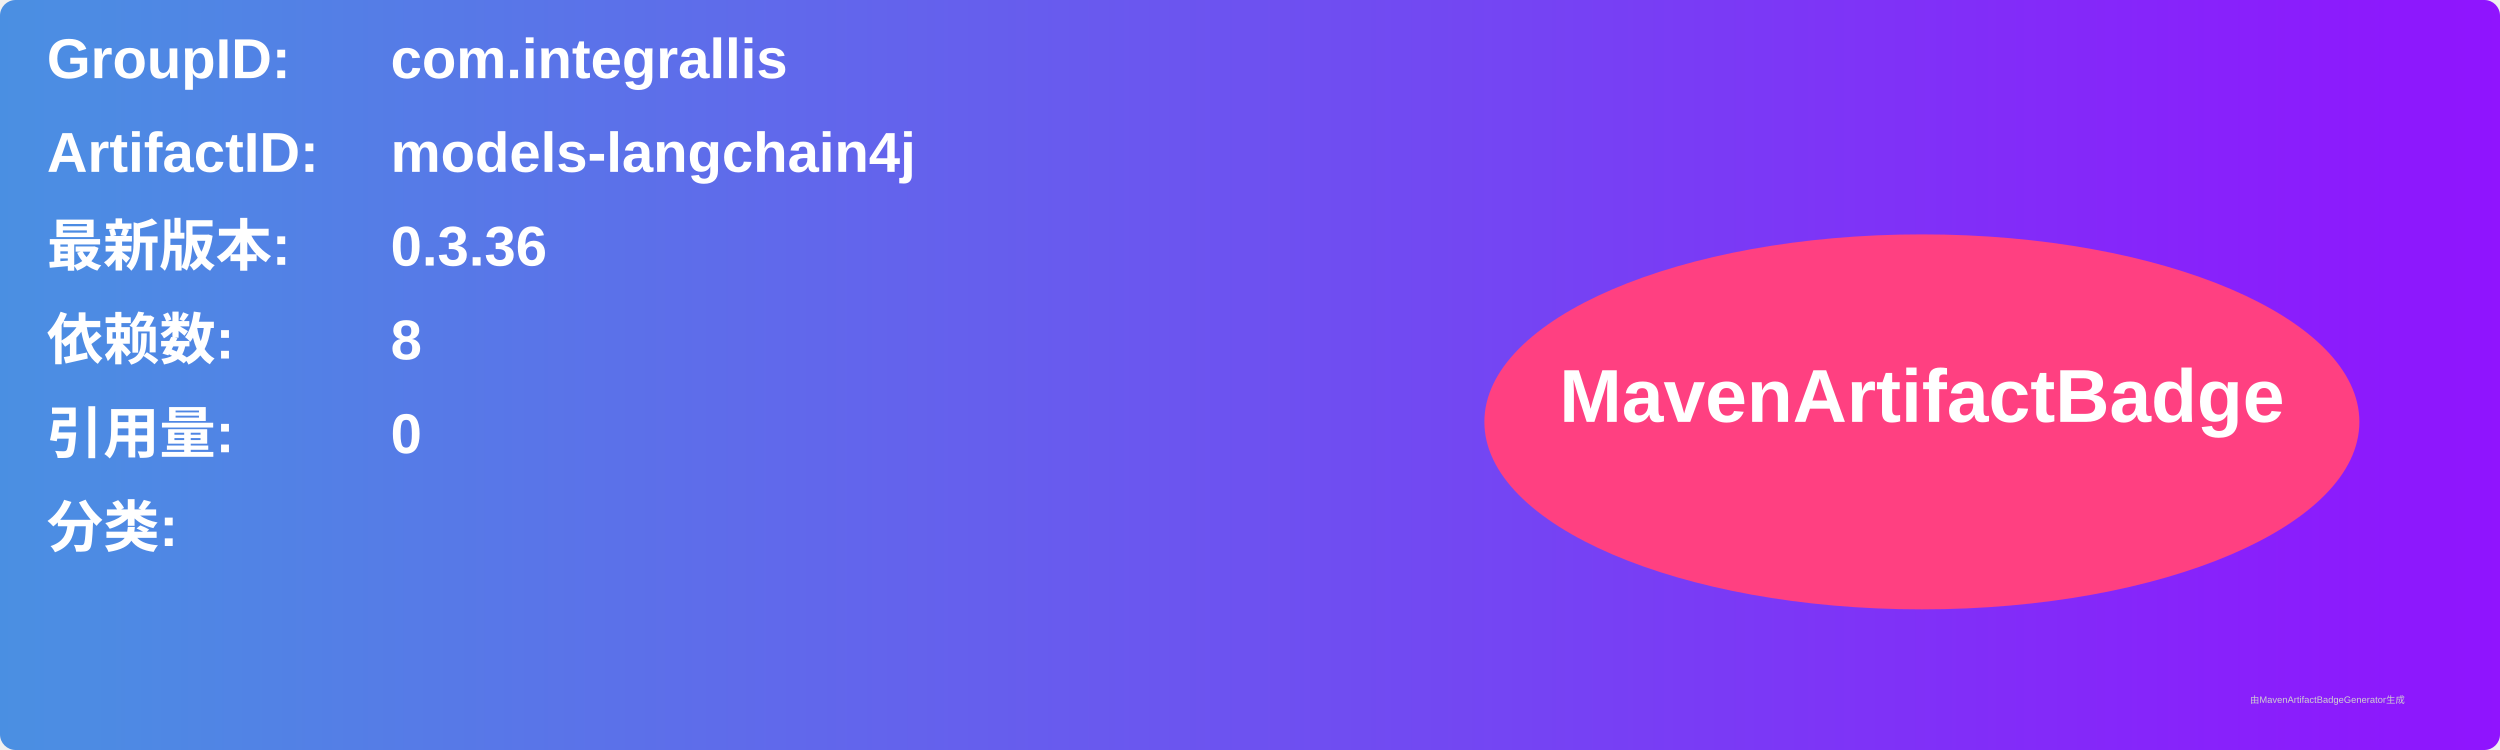
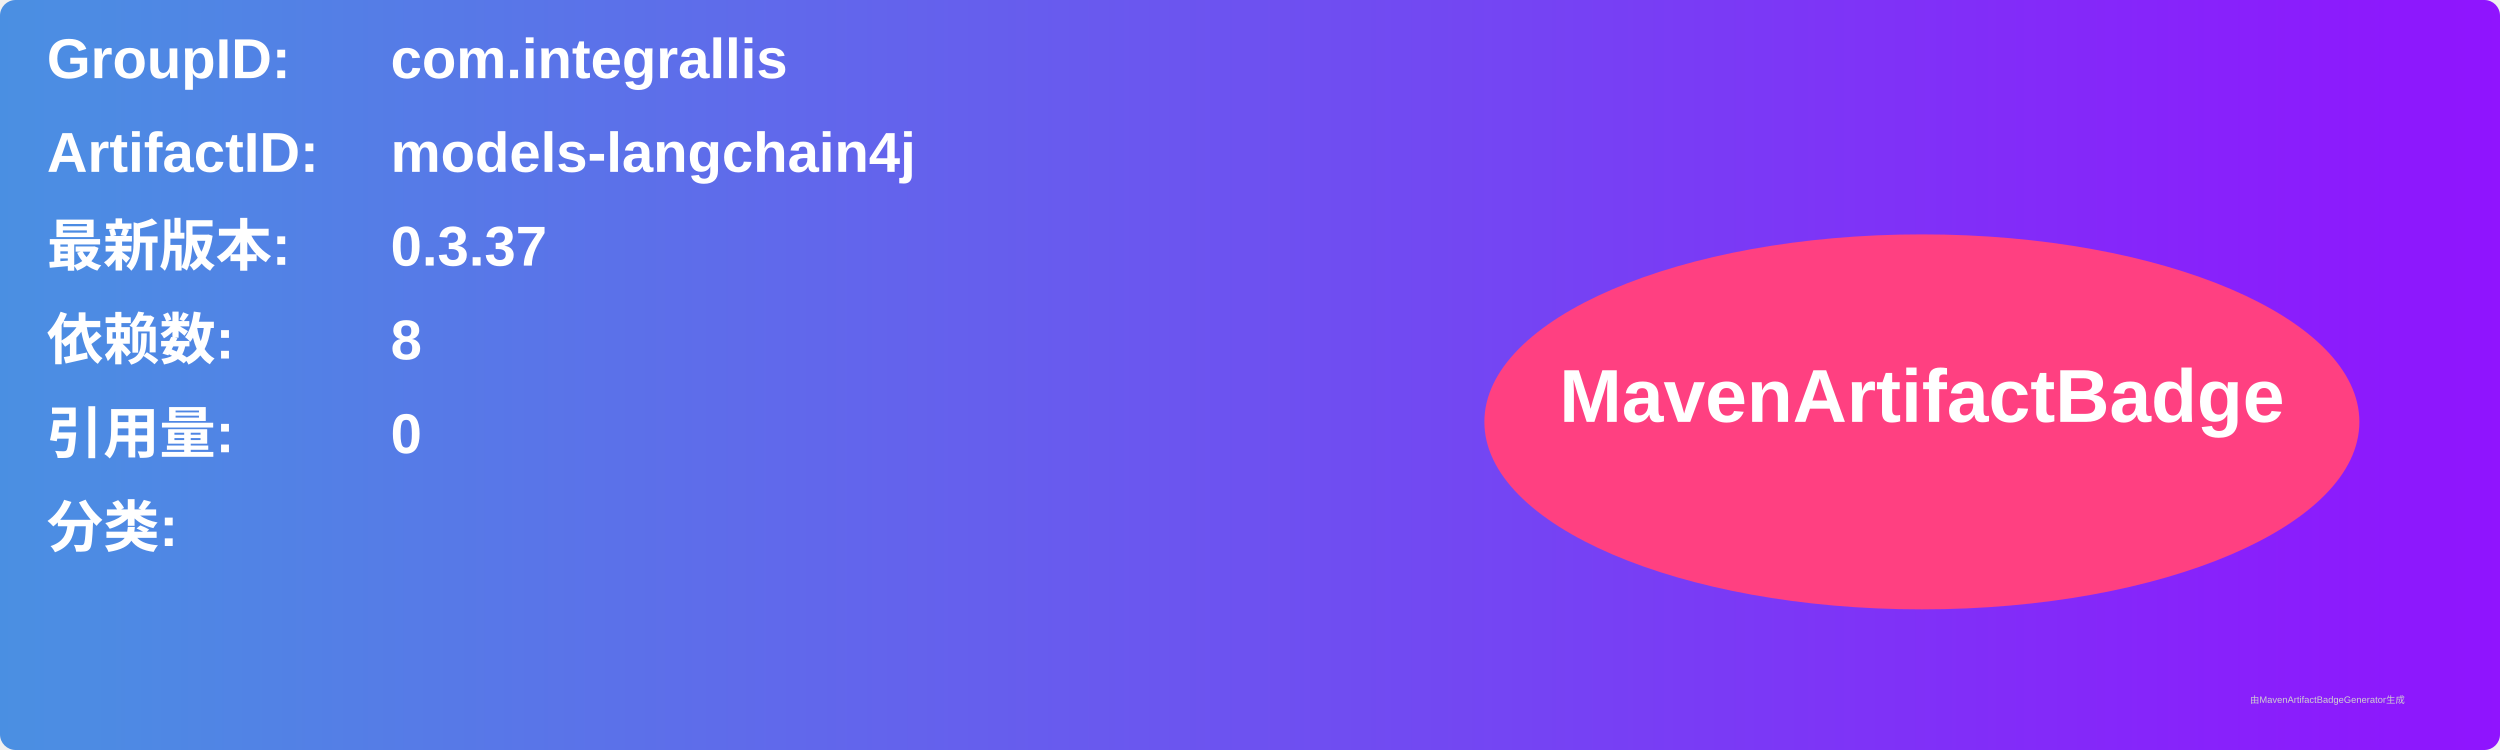
<svg xmlns="http://www.w3.org/2000/svg" width="800" height="240" viewBox="0 0 800 240">
  <linearGradient id="grad" x1="0%" y1="0%" x2="100%" y2="0%">
    <stop offset="0%" stop-color="#4a90e2" />
    <stop offset="100%" stop-color="#9013fe" />
  </linearGradient>
  <rect width="100%" height="100%" rx="5" ry="5" fill="url(#grad)" />
  <g transform="translate(15, 15)">
    <text x="0" y="10" font-family="Arial" font-size="18" fill="white" font-weight="bold" width="260">GroupID:</text>
    <text x="110" y="10" font-family="Arial" font-size="18" fill="white" font-weight="bold" width="460">com.integrallis</text>
    <text x="0" y="40" font-family="Arial" font-size="18" fill="white" font-weight="bold" width="260">ArtifactID:</text>
    <text x="110" y="40" font-family="Arial" font-size="18" fill="white" font-weight="bold" width="460">models-langchain4j</text>
    <text x="0" y="70" font-family="Arial" font-size="18" fill="white" font-weight="bold">最新版本:</text>
    <text x="110" y="70" font-family="Arial" font-size="18" fill="white" font-weight="bold">
-       <tspan font-weight="bold">0.3.36</tspan>
+       <tspan font-weight="bold">0.3.37</tspan>
    </text>
    <text x="0" y="100" font-family="Arial" font-size="18" fill="white" font-weight="bold">依赖数: </text>
    <text x="110" y="100" font-family="Arial" font-size="18" fill="white">
      <tspan font-weight="bold">8</tspan>
    </text>
    <text x="0" y="130" font-family="Arial" font-size="18" fill="white" font-weight="bold">引用量: </text>
    <text x="110" y="130" font-family="Arial" font-size="18" fill="white">
      <tspan font-weight="bold">0</tspan>
    </text>
    <text x="0" y="160" font-family="Arial" font-size="18" fill="white" font-weight="bold">分类:</text>
    <text x="10" y="190" font-family="Arial" font-size="10" fill="white">
      <tspan font-weight="bold" />
    </text>
    <ellipse cx="600" cy="120" rx="140" ry="60" fill="#ff4081" />
    <text x="600" y="120" text-anchor="middle" font-family="Arial" font-size="24" fill="white" font-weight="bold">MavenArtifactBadge</text>
  </g>
  <text x="720" y="225" font-family="Arial" font-size="3" fill="#d0d0d0">由MavenArtifactBadgeGenerator生成</text>
</svg>
